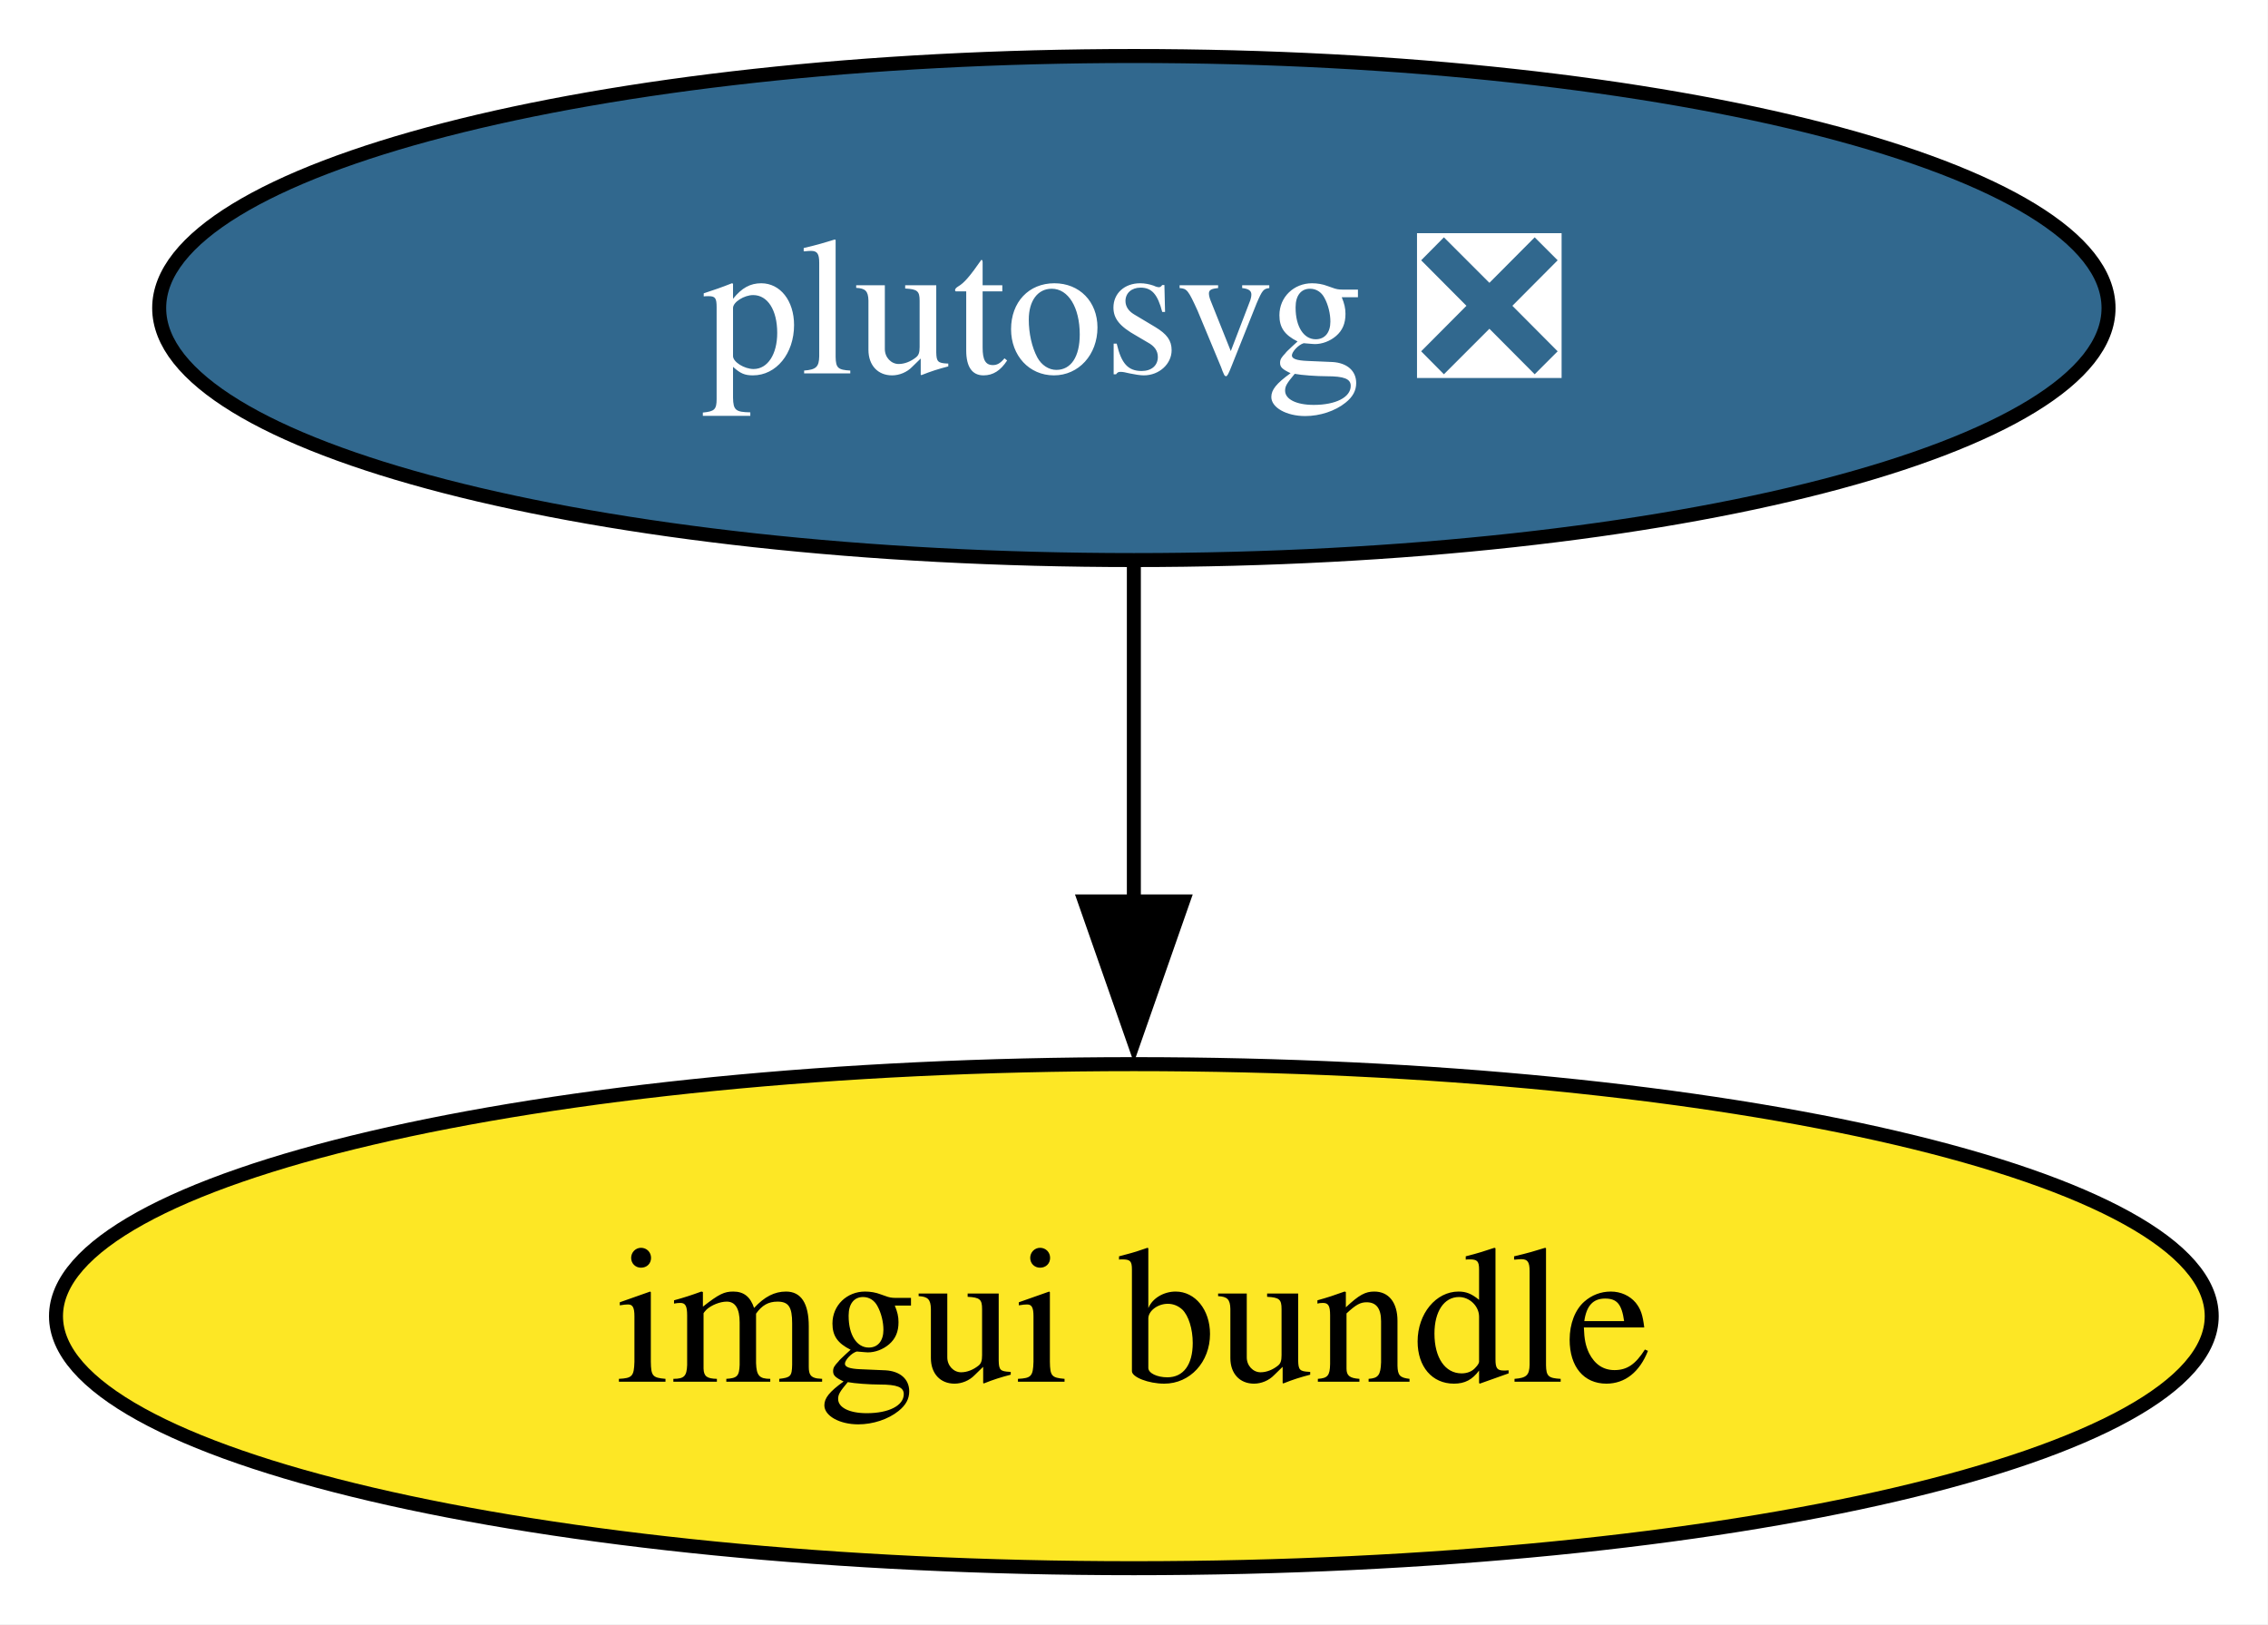
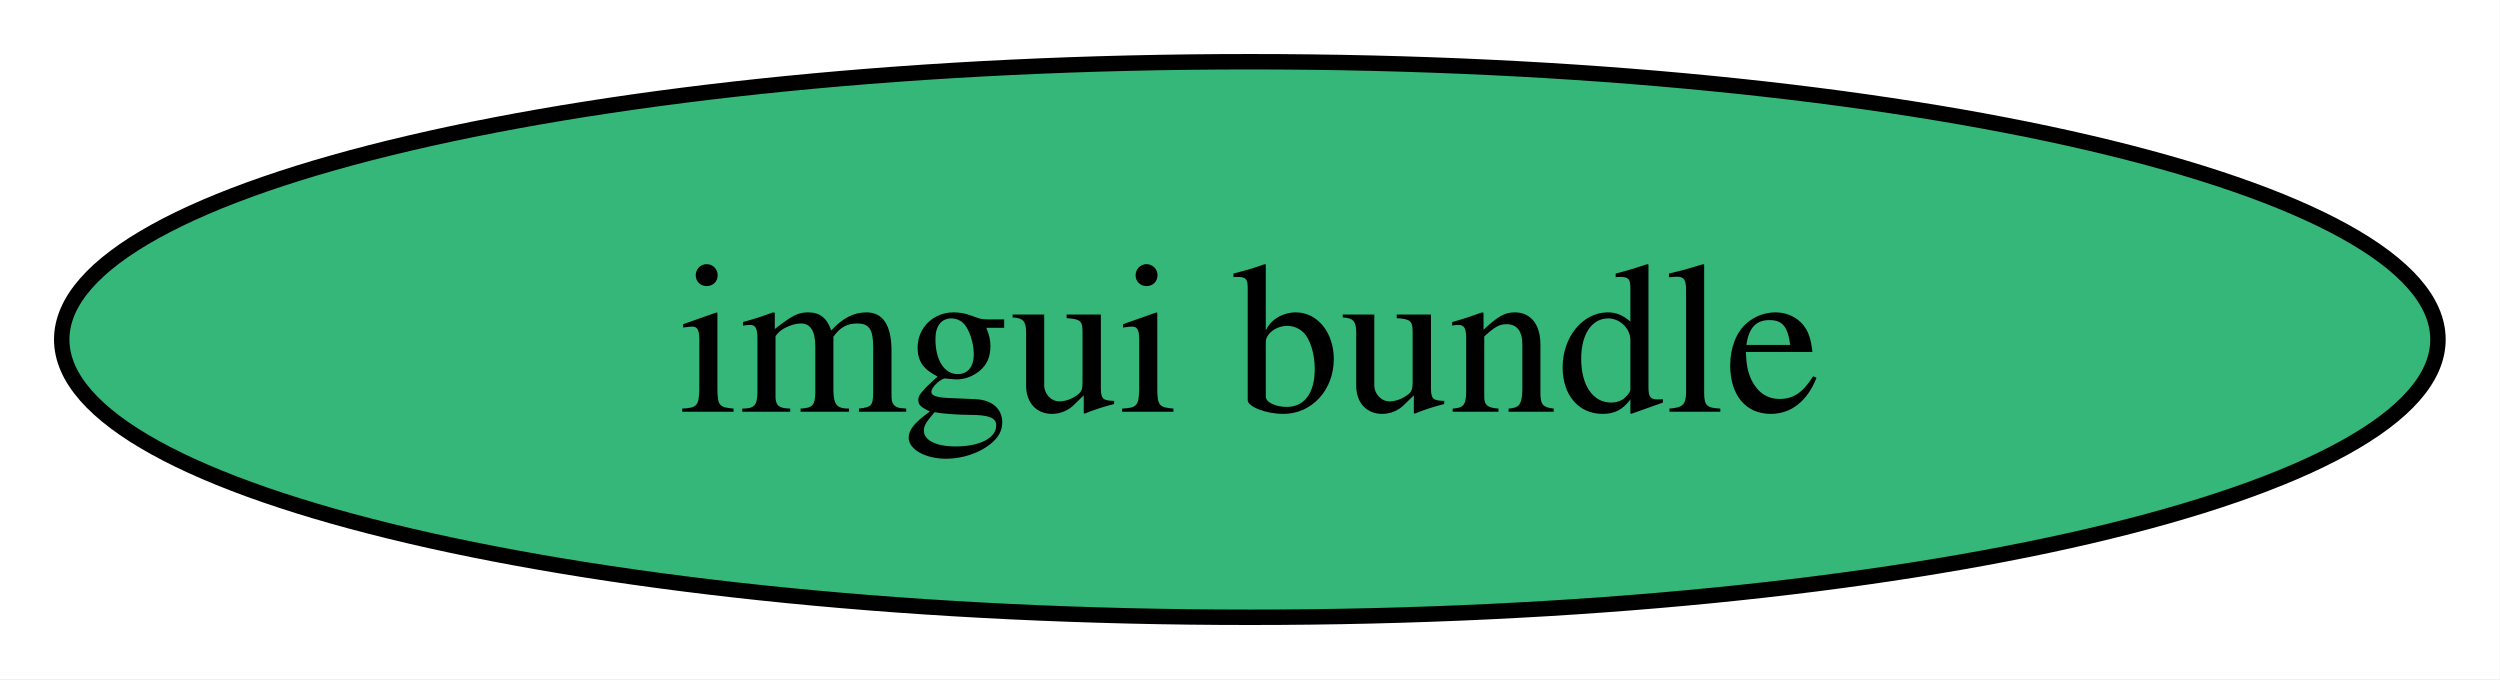
- <svg xmlns="http://www.w3.org/2000/svg" xmlns:xlink="http://www.w3.org/1999/xlink" width="162pt" height="116pt" viewBox="0.00 0.00 162.00 116.00">
-   <g id="graph0" class="graph" transform="scale(1 1) rotate(0) translate(4 112)">
-     <polygon fill="white" stroke="none" points="-4,4 -4,-112 157.97,-112 157.97,4 -4,4" />
+ <svg xmlns="http://www.w3.org/2000/svg" xmlns:xlink="http://www.w3.org/1999/xlink" width="162pt" height="44pt" viewBox="0.00 0.00 162.00 44.00">
+   <g id="graph0" class="graph" transform="scale(1 1) rotate(0) translate(4 40)">
+     <polygon fill="white" stroke="none" points="-4,4 -4,-40 157.97,-40 157.97,4 -4,4" />
    <g id="node1" class="node">
      <g id="a_node1">
        <a xlink:href="https://github.com/conda-forge/imgui-bundle-feedstock" xlink:title="imgui bundle">
-           <ellipse fill="#fde725" stroke="black" cx="76.99" cy="-18" rx="76.99" ry="18" />
+           <ellipse fill="#35b779" stroke="black" cx="76.99" cy="-18" rx="76.99" ry="18" />
          <text xml:space="preserve" text-anchor="middle" x="76.99" y="-13.32" font-family="Times,serif" font-size="14.00">imgui bundle</text>
        </a>
      </g>
    </g>
-     <g id="node2" class="node">
-       <g id="a_node2">
-         <a xlink:href="https://github.com/conda-forge/plutosvg-feedstock/pull/19" xlink:title="plutosvg ❎">
-           <ellipse fill="#31688e" stroke="black" cx="76.99" cy="-90" rx="69.62" ry="18" />
-           <text xml:space="preserve" text-anchor="middle" x="76.99" y="-85.33" font-family="Times,serif" font-size="14.00" fill="white">plutosvg ❎</text>
-         </a>
-       </g>
-     </g>
-     <g id="edge1" class="edge">
-       <path fill="none" stroke="black" d="M76.99,-71.7C76.99,-64.41 76.99,-55.73 76.99,-47.54" />
-       <polygon fill="black" stroke="black" points="80.49,-47.62 76.99,-37.62 73.49,-47.62 80.49,-47.62" />
-     </g>
  </g>
</svg>
